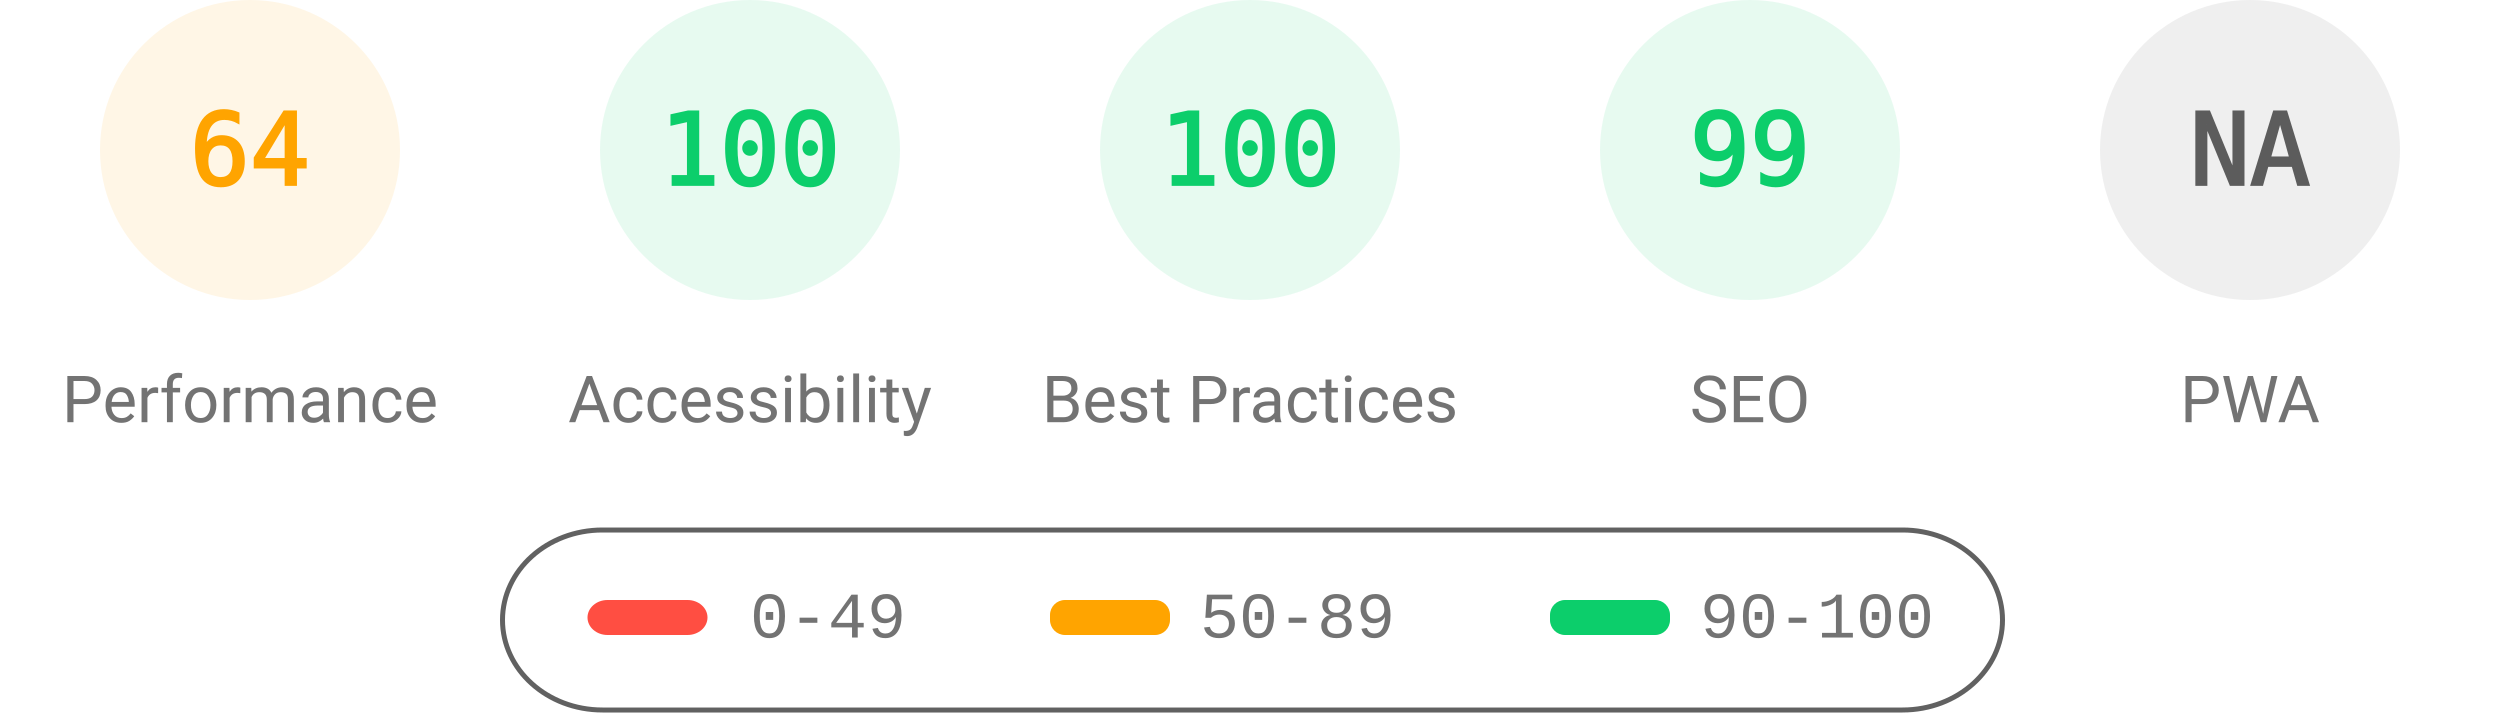
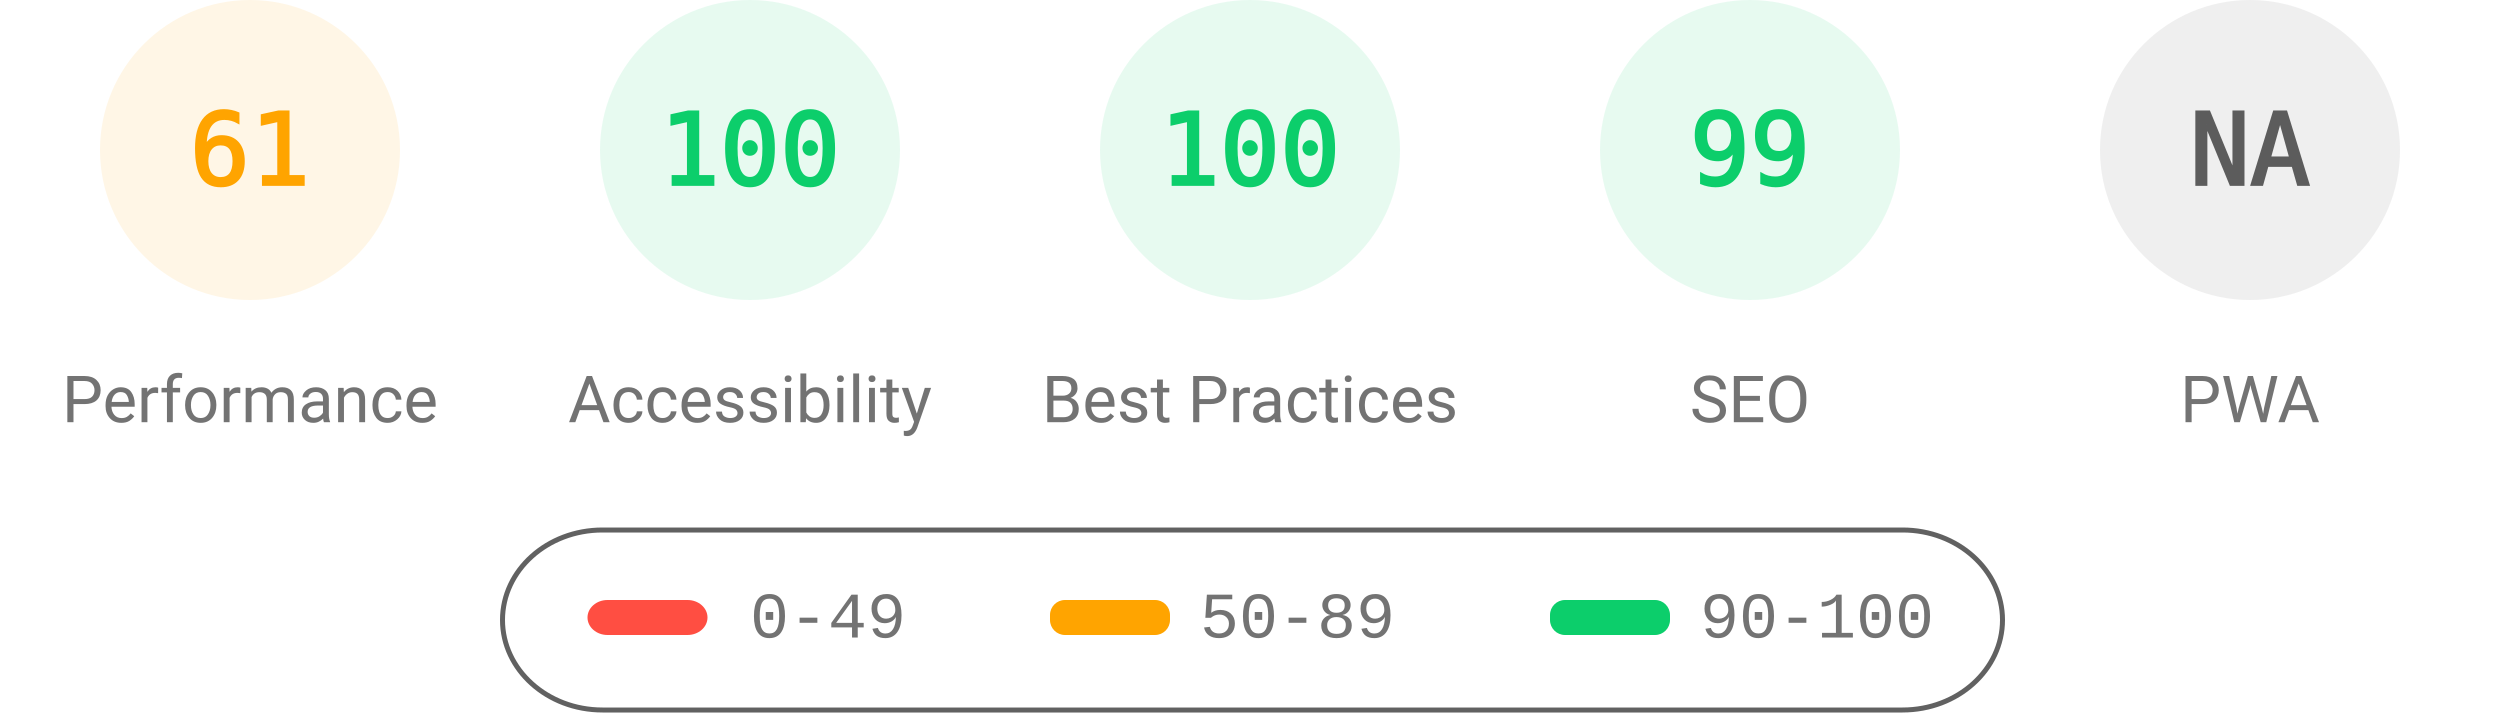
<svg xmlns="http://www.w3.org/2000/svg" fill="none" width="1000" height="285">
  <style>.gauge-base{opacity:.1}.gauge-arc{fill:none;animation-delay:250ms;stroke-linecap:round;transform:rotate(-90deg);transform-origin:100px 60px;animation:load-gauge 1s ease forwards}.guage-text{font-size:40px;font-family:monospace;text-align:center}.guage-red{color:#ff4e42;fill:#ff4e42;stroke:#ff4e42}.guage-orange{color:#ffa400;fill:#ffa400;stroke:#ffa400}.guage-green{color:#0cce6b;fill:#0cce6b;stroke:#0cce6b}.guage-undefined{color:#5c5c5c;fill:#5c5c5c;stroke:#5c5c5c}.guage-title{color:#737373;fill:#737373;stroke:none;font-size:26px;line-height:26px;font-family:Roboto,Halvetica,Arial,sans-serif}@keyframes load-gauge{from{stroke-dasharray:0 352.858}}</style>
  <svg class="guage-div guage-perf guage-orange" viewBox="0 0 200 200" width="200" height="200">
    <circle class="gauge-base" r="56" cx="100" cy="60" stroke-width="8" />
-     <circle class="gauge-arc guage-arc-1" r="56" cx="100" cy="60" stroke-width="8" style="stroke-dasharray:225.189,351.858" />
-     <text class="guage-text" x="100" y="60" alignment-baseline="central" dominant-baseline="central" text-anchor="middle">64</text>
+     <circle class="gauge-arc guage-arc-1" r="56" cx="100" cy="60" stroke-width="8" style="stroke-dasharray:214.633,351.858" />
+     <text class="guage-text" x="100" y="60" alignment-baseline="central" dominant-baseline="central" text-anchor="middle">61</text>
    <text class="guage-title" x="100" y="160" alignment-baseline="central" dominant-baseline="central" text-anchor="middle">Performance</text>
  </svg>
  <svg class="guage-div guage-acc guage-green" viewBox="0 0 200 200" width="200" height="200" x="200">
    <circle class="gauge-base" r="56" cx="100" cy="60" stroke-width="8" />
    <circle class="gauge-arc guage-arc-2" r="56" cx="100" cy="60" stroke-width="8" style="stroke-dasharray:351.858,351.858" />
    <text class="guage-text" x="100" y="60" alignment-baseline="central" dominant-baseline="central" text-anchor="middle">100</text>
    <text class="guage-title" x="100" y="160" alignment-baseline="central" dominant-baseline="central" text-anchor="middle">Accessibility</text>
  </svg>
  <svg class="guage-div guage-best guage-green" viewBox="0 0 200 200" width="200" height="200" x="400">
    <circle class="gauge-base" r="56" cx="100" cy="60" stroke-width="8" />
    <circle class="gauge-arc guage-arc-3" r="56" cx="100" cy="60" stroke-width="8" style="stroke-dasharray:351.858,351.858" />
    <text class="guage-text" x="100" y="60" alignment-baseline="central" dominant-baseline="central" text-anchor="middle">100</text>
    <text class="guage-title" x="100" y="160" alignment-baseline="central" dominant-baseline="central" text-anchor="middle">Best Practices</text>
  </svg>
  <svg class="guage-div guage-seo guage-green" viewBox="0 0 200 200" width="200" height="200" x="600">
    <circle class="gauge-base" r="56" cx="100" cy="60" stroke-width="8" />
    <circle class="gauge-arc guage-arc-4" r="56" cx="100" cy="60" stroke-width="8" style="stroke-dasharray:348.339,351.858" />
    <text class="guage-text" x="100" y="60" alignment-baseline="central" dominant-baseline="central" text-anchor="middle">99</text>
    <text class="guage-title" x="100" y="160" alignment-baseline="central" dominant-baseline="central" text-anchor="middle">SEO</text>
  </svg>
  <svg class="guage-div guage-pwa guage-undefined" viewBox="0 0 200 200" width="200" height="200" x="800">
    <circle class="gauge-base" r="56" cx="100" cy="60" stroke-width="8" />
    <circle class="gauge-arc guage-arc-4" r="56" cx="100" cy="60" stroke-width="8" style="stroke-dasharray:351.858,351.858" />
    <text class="guage-text" x="100" y="60" alignment-baseline="central" dominant-baseline="central" text-anchor="middle">NA</text>
    <text class="guage-title" x="100" y="160" alignment-baseline="central" dominant-baseline="central" text-anchor="middle">PWA</text>
  </svg>
  <svg width="604" height="76" x="200" y="210">
    <path fill="none" id="canvas_background" d="M-1-1h604v80H-1z" />
    <rect fill-opacity="0" stroke="#616161" stroke-width="2" rx="40" id="svg_2" height="72" width="600" y="2" x="1" fill="#000" />
    <rect stroke="#000" rx="8" id="svg_3" height="14" width="48" y="30" x="35" stroke-opacity="null" stroke-width="0" fill="#ff4e42" />
    <rect stroke="#000" rx="6" id="svg_4" height="14" width="48" y="30" x="220" stroke-opacity="null" stroke-width="0" fill="#ffa400" />
    <rect stroke="#000" rx="6" id="svg_5" height="14" width="48" y="30" x="420" stroke-opacity="null" stroke-width="0" fill="#0cce6b" />
    <text xml:space="preserve" text-anchor="start" font-family="'Courier New', Courier, monospace" font-size="26" id="svg_6" y="45" x="100" stroke-opacity="null" stroke-width="0" stroke="#000" fill="#737373">0-49</text>
    <text xml:space="preserve" text-anchor="start" font-family="'Courier New', Courier, monospace" font-size="26" id="svg_7" y="45" x="280" stroke-opacity="null" stroke-width="0" stroke="#000" fill="#737373">50-89</text>
    <text xml:space="preserve" text-anchor="start" font-family="'Courier New', Courier, monospace" font-size="26" id="svg_8" y="45" x="480" stroke-opacity="null" stroke-width="0" stroke="#000" fill="#737373">90-100</text>
  </svg>
</svg>
